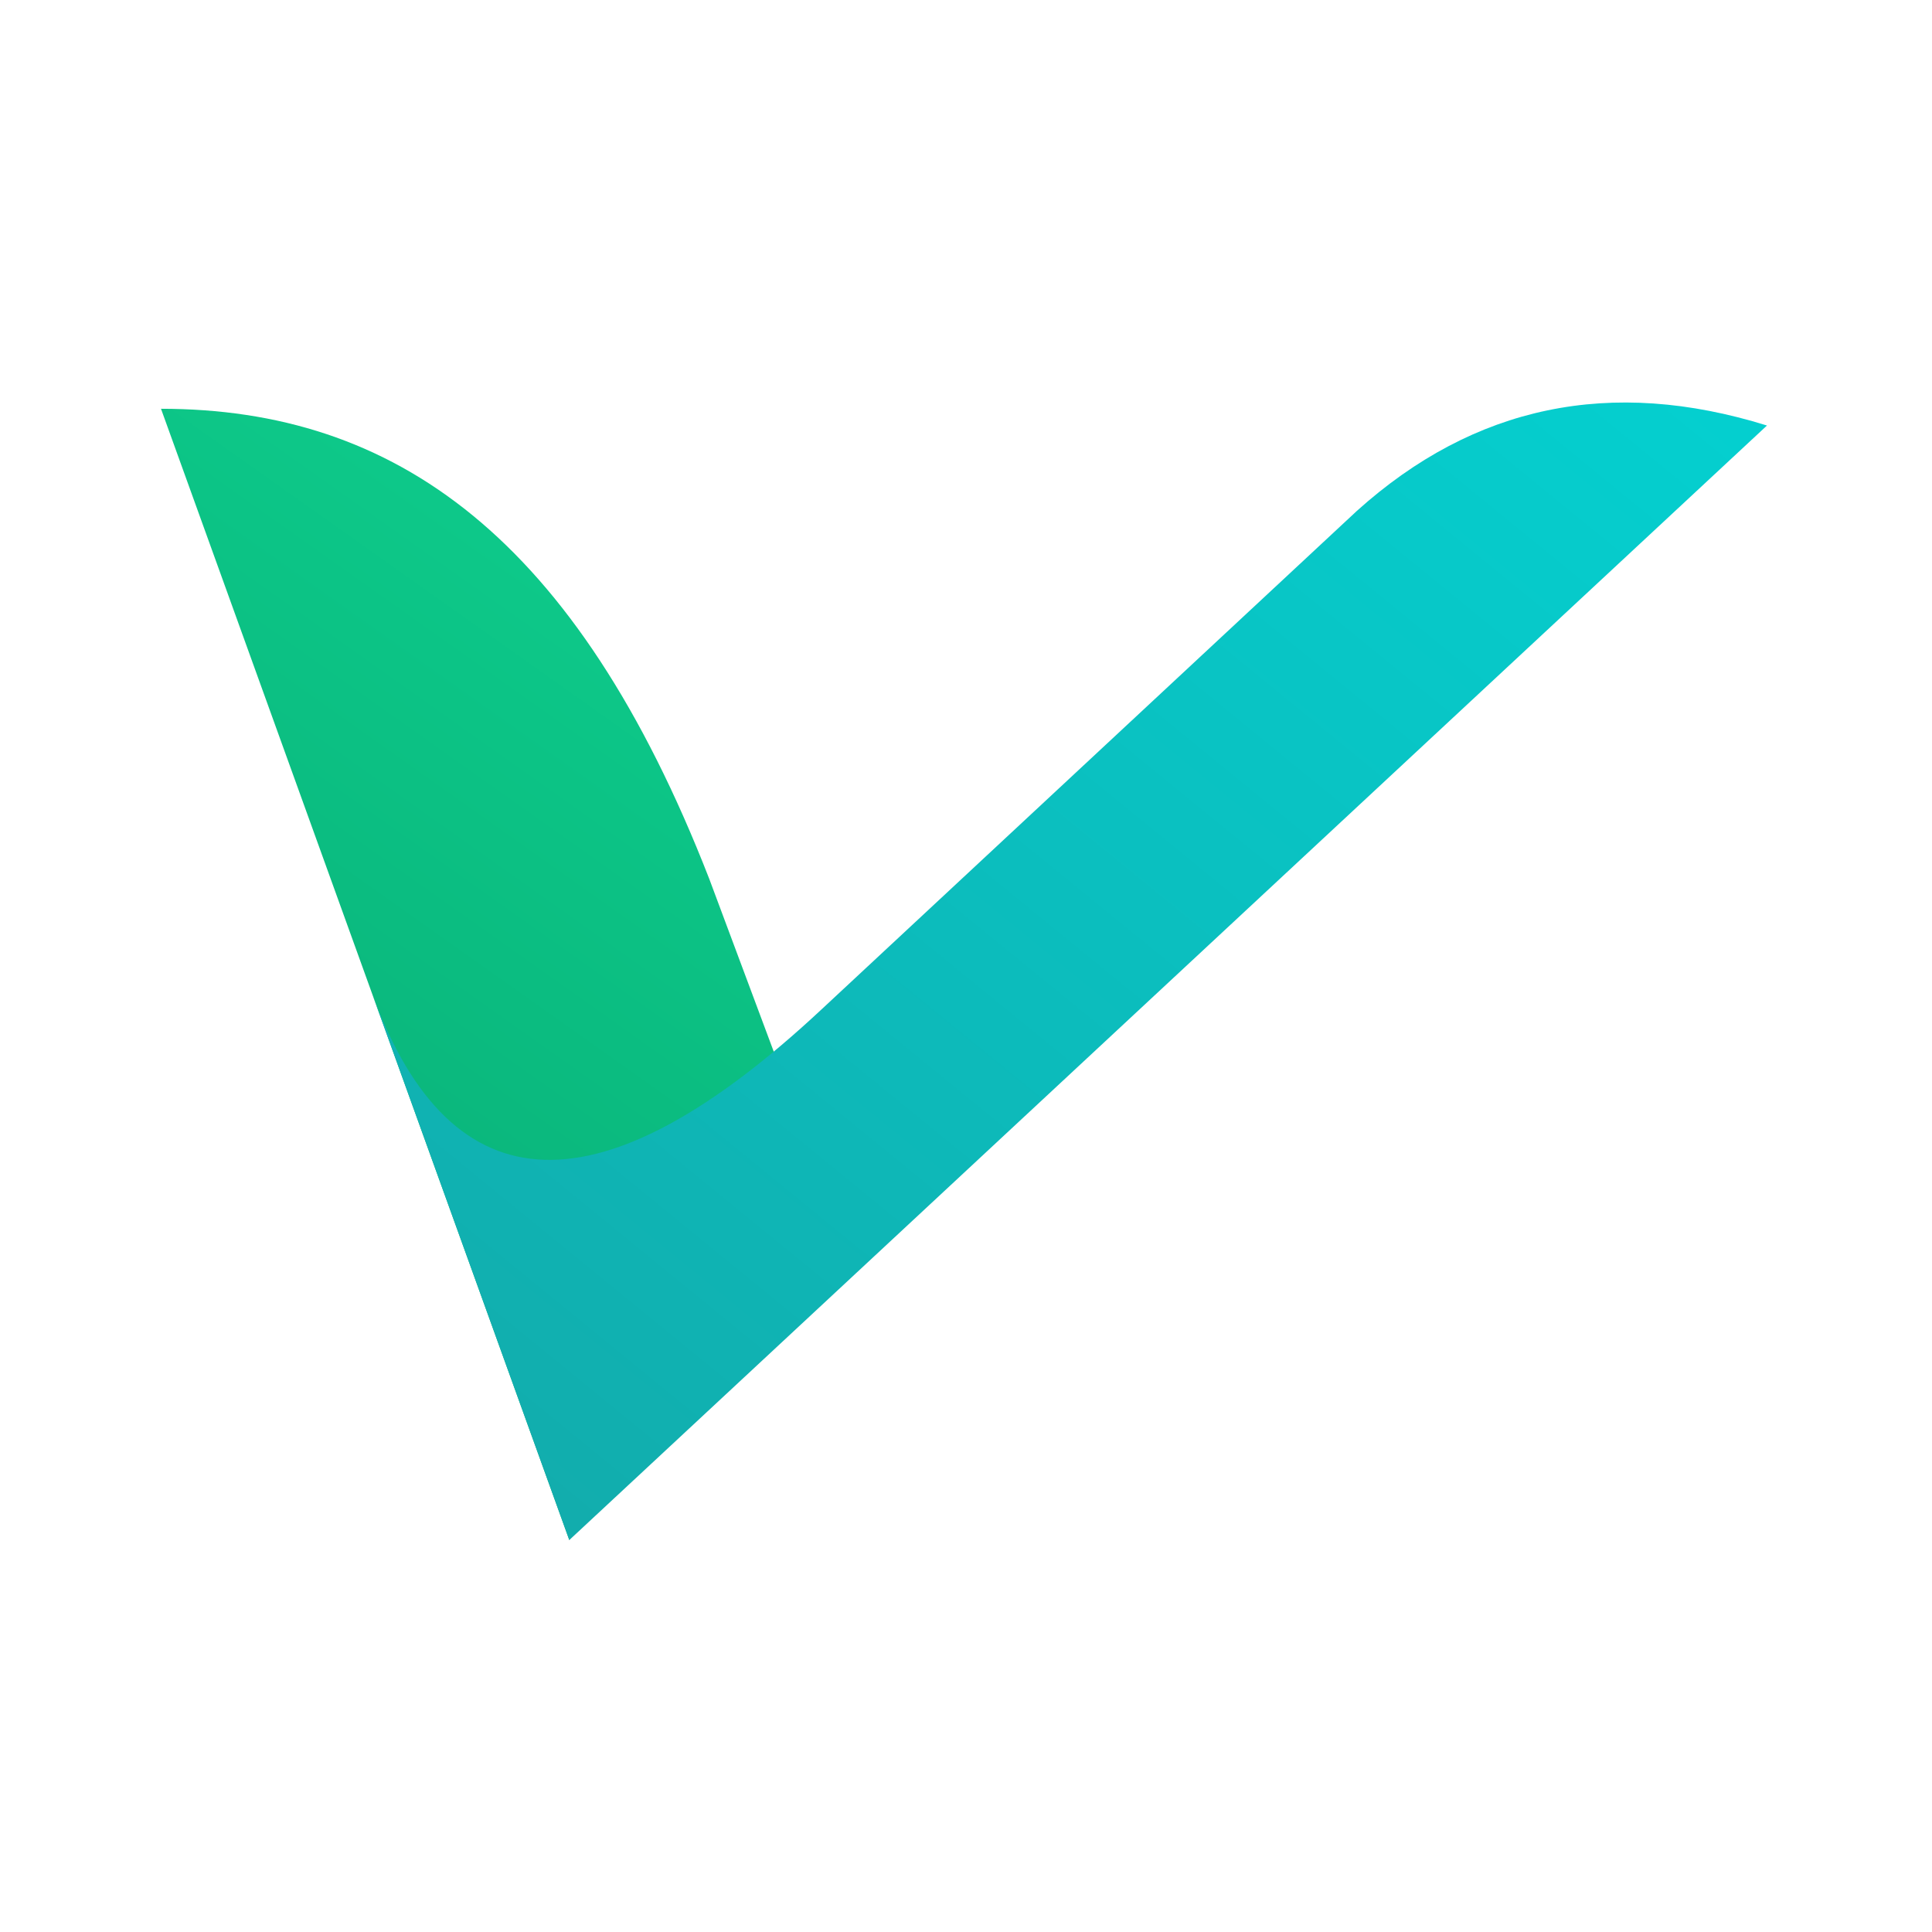
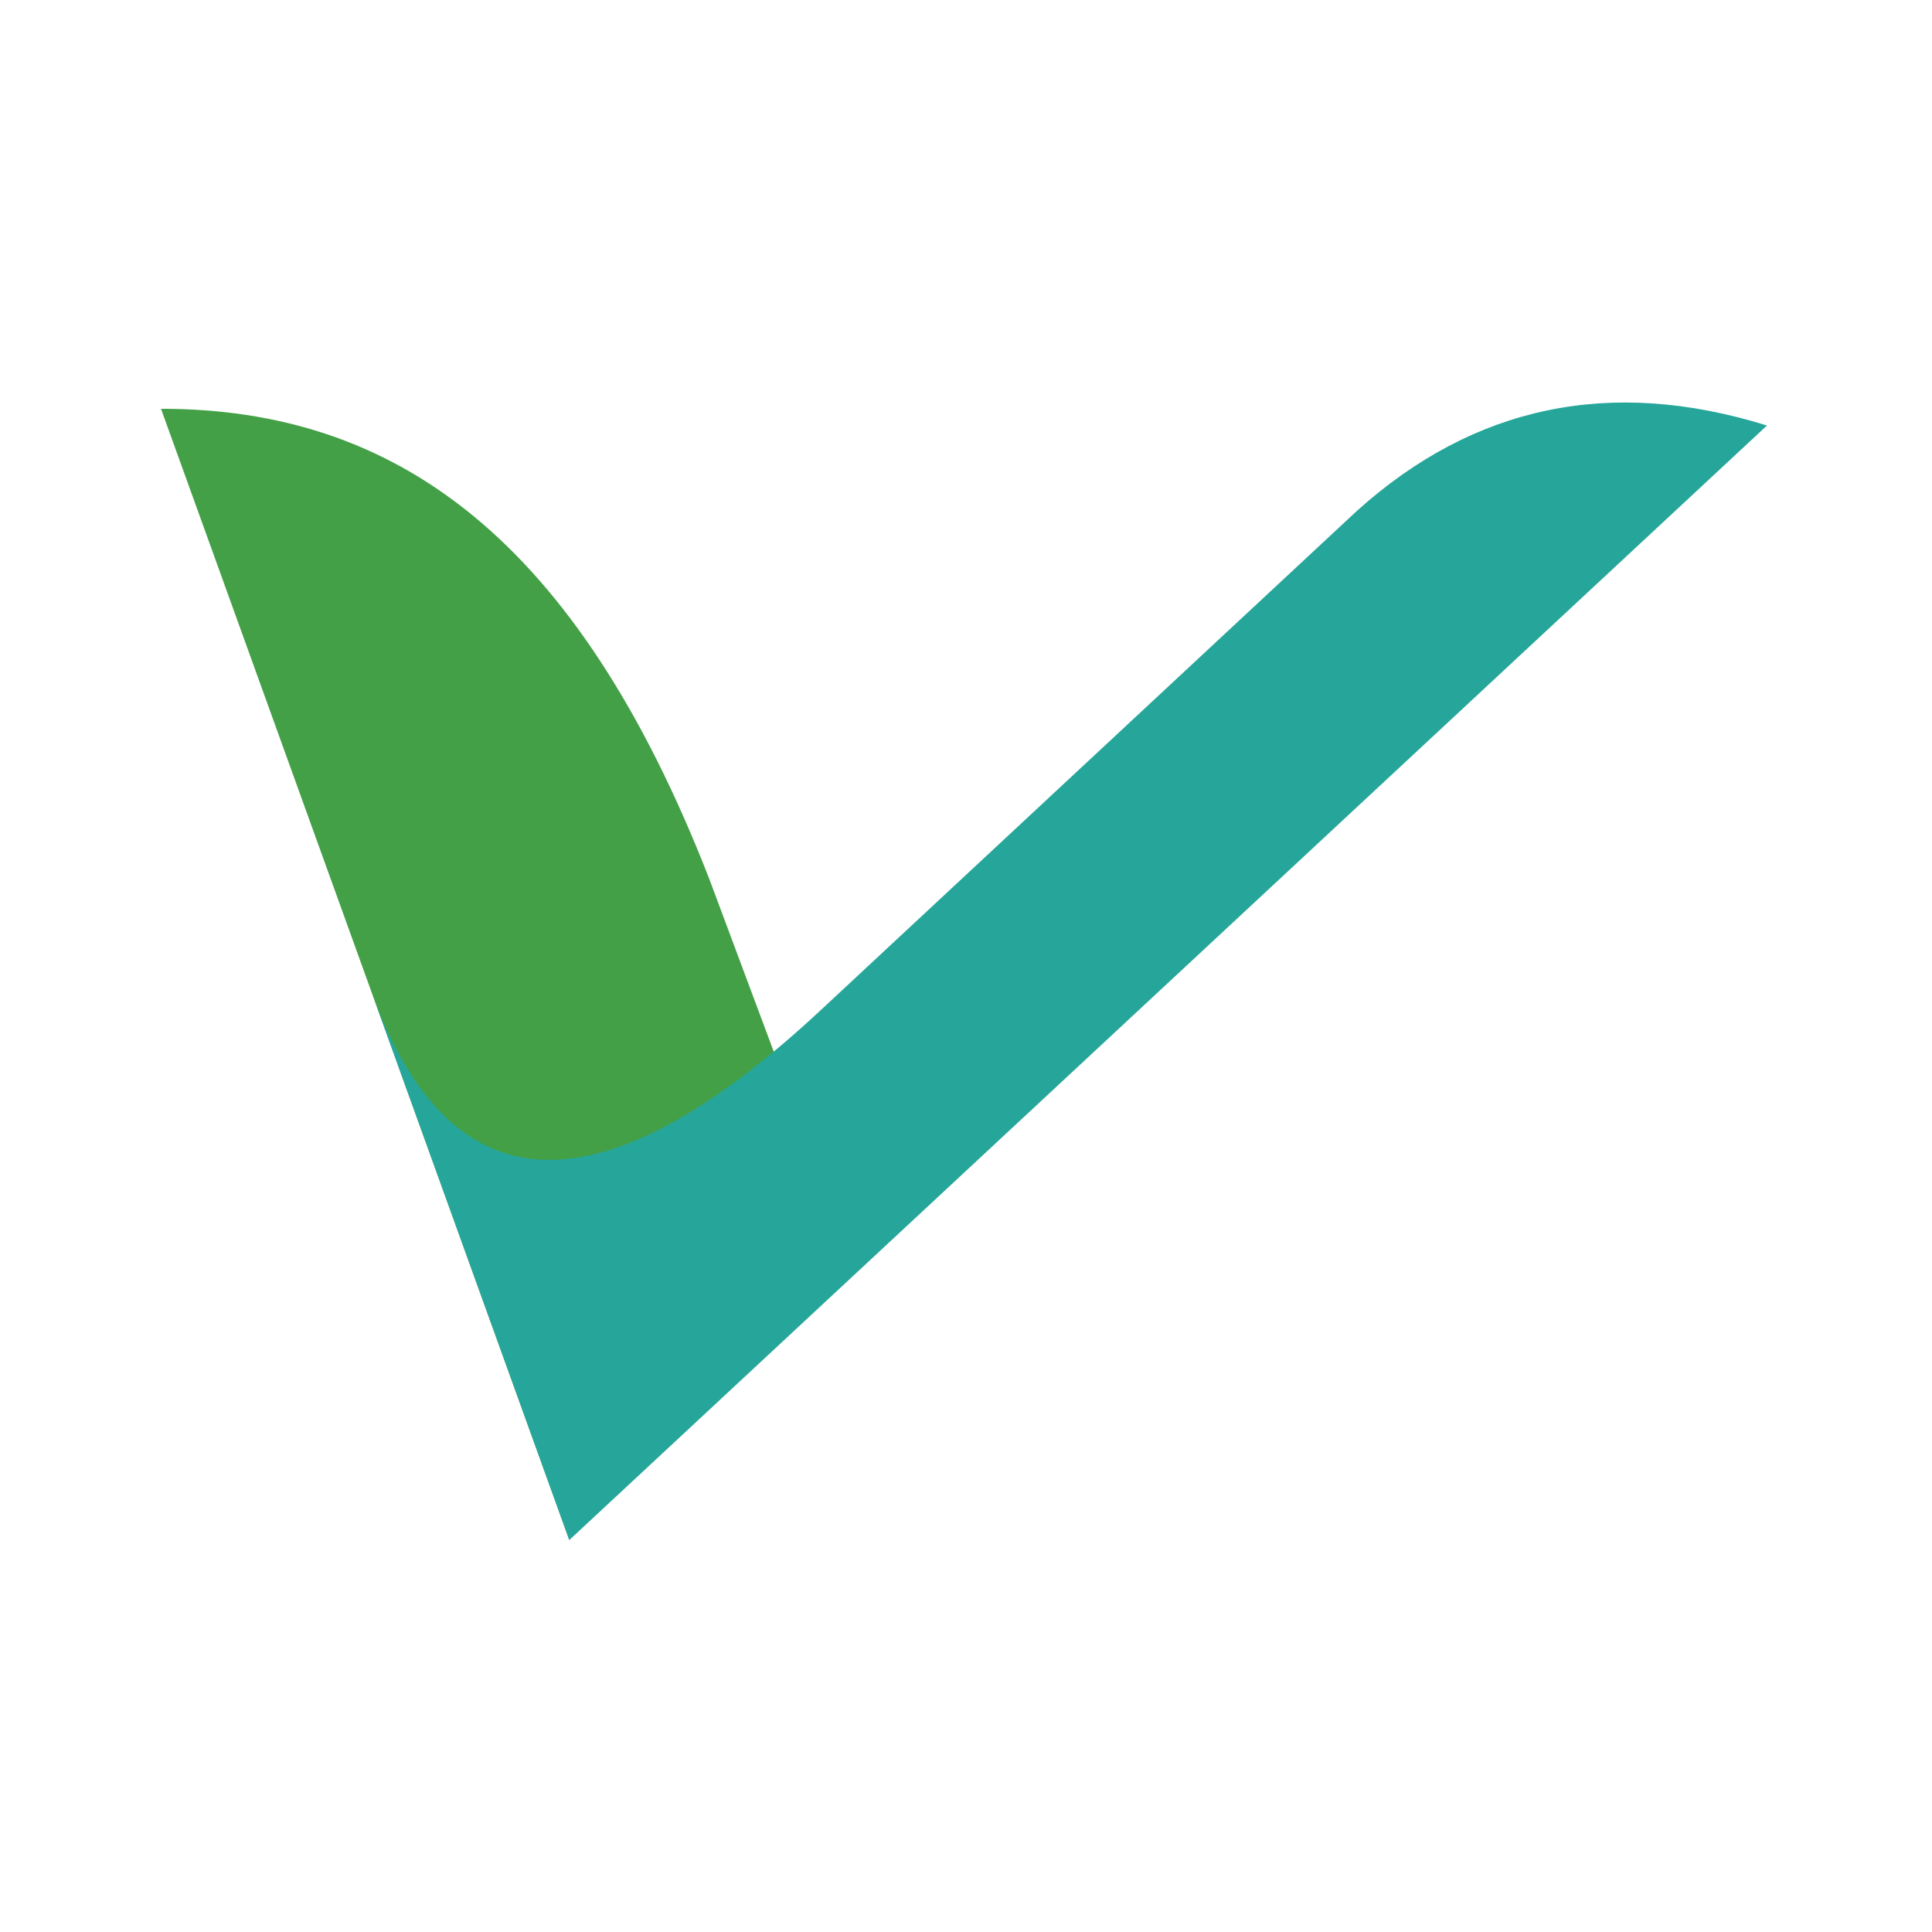
<svg xmlns="http://www.w3.org/2000/svg" viewBox="0 0 24 24" fill="none">
-   <path d="M8.81 10.916L10.122 14.43L7.072 19.131L2 5.078C4.901 5.078 7.154 6.664 8.81 10.916Z" fill="url(#paint0_linear_1522_2)" />
-   <path d="M21.95 5.286C20.011 4.682 18.313 5.035 16.855 6.347L10.214 12.531C7.476 15.09 5.614 15.033 4.629 12.361L7.072 19.131L21.95 5.286Z" fill="url(#paint1_linear_1522_2)" />
-   <defs>
-     <linearGradient id="paint0_linear_1522_2" x1="2" y1="19.131" x2="15.331" y2="0.311" gradientUnits="userSpaceOnUse">
-       <stop stop-color="#08A771" />
-       <stop offset="1" stop-color="#11E49D" />
-     </linearGradient>
-     <linearGradient id="paint1_linear_1522_2" x1="4.629" y1="19.131" x2="18.472" y2="2.162" gradientUnits="userSpaceOnUse">
-       <stop stop-color="#13AAAA" />
-       <stop offset="1" stop-color="#04D0D0" />
-     </linearGradient>
-   </defs>
+   <path d="M8.81 10.916L10.122 14.43L7.072 19.131L2 5.078C4.901 5.078 7.154 6.664 8.81 10.916Z" fill="#43A047" />
+   <path d="M21.95 5.286C20.011 4.682 18.313 5.035 16.855 6.347L10.214 12.531C7.476 15.09 5.614 15.033 4.629 12.361L7.072 19.131L21.95 5.286Z" fill="#26A69A" />
</svg>
